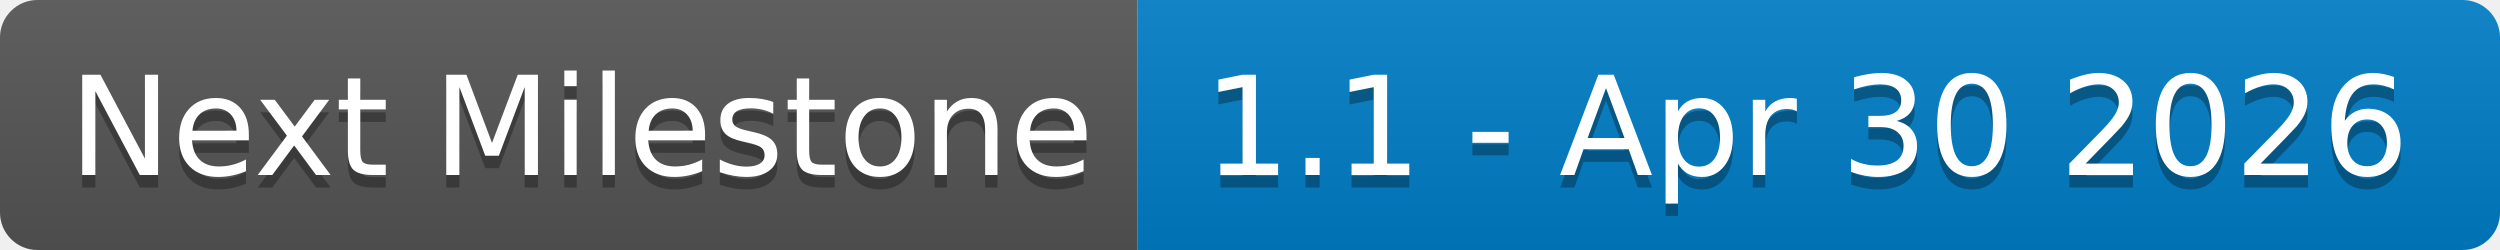
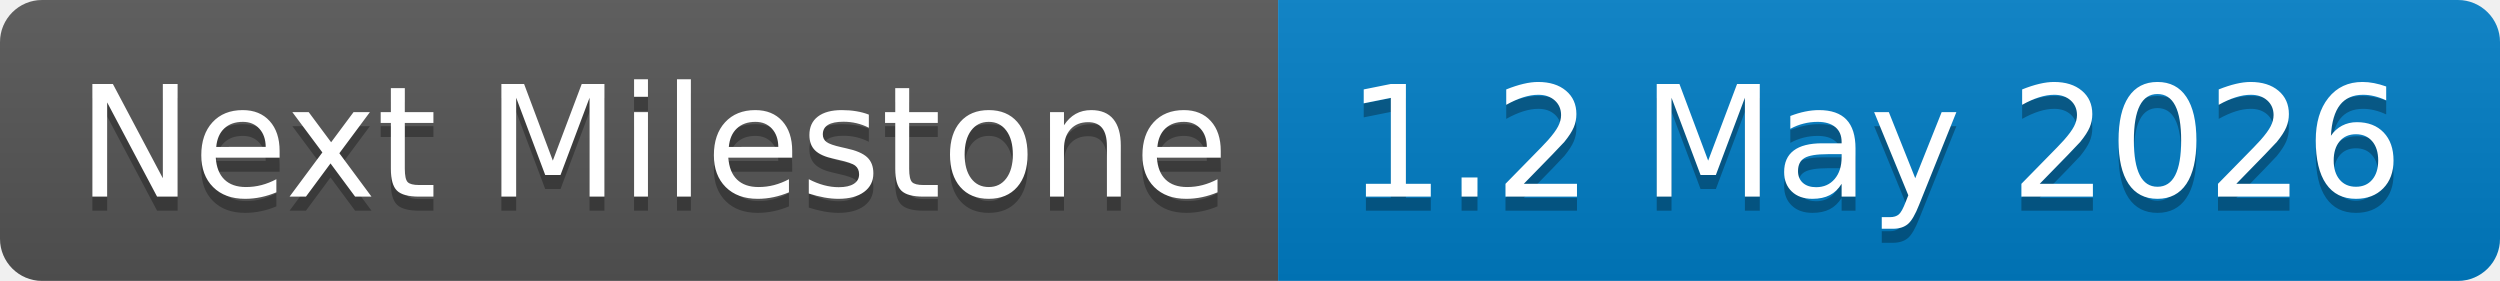
- <svg xmlns="http://www.w3.org/2000/svg" width="200" height="20" role="img" aria-label="Next Milestone: 1.1 - Apr 30 2026">
+ <svg xmlns="http://www.w3.org/2000/svg" width="178" height="20" role="img" aria-label="Next Milestone: 1.2 May 2026">
  <linearGradient id="s" x2="0" y2="100%">
    <stop offset="0" stop-color="#bbb" stop-opacity=".1" />
    <stop offset="1" stop-opacity=".1" />
  </linearGradient>
  <clipPath id="r">
-     <rect width="200" height="20" rx="3" fill="#fff" />
+     <rect width="178" height="20" rx="3" fill="#fff" />
  </clipPath>
  <g clip-path="url(#r)">
    <rect width="91" height="20" fill="#555" />
-     <rect x="91" width="109" height="20" fill="#007ec6" />
-     <rect width="200" height="20" fill="url(#s)" />
+     <rect x="91" width="87" height="20" fill="#007ec6" />
+     <rect width="178" height="20" fill="url(#s)" />
  </g>
  <g fill="#fff" text-anchor="middle" font-family="Verdana,Geneva,DejaVu Sans,sans-serif" text-rendering="geometricPrecision" font-size="110">
    <text aria-hidden="true" x="465" y="150" fill="#010101" fill-opacity=".3" transform="scale(.1)" textLength="810">Next Milestone</text>
    <text x="465" y="140" transform="scale(.1)" fill="#fff" textLength="810">Next Milestone</text>
-     <text aria-hidden="true" x="1445" y="150" fill="#010101" fill-opacity=".3" transform="scale(.1)" textLength="990">1.1 - Apr 30 2026</text>
-     <text x="1445" y="140" transform="scale(.1)" fill="#fff" textLength="990">1.1 - Apr 30 2026</text>
+     <text aria-hidden="true" x="1335" y="150" fill="#010101" fill-opacity=".3" transform="scale(.1)" textLength="770">1.2 May 2026</text>
+     <text x="1335" y="140" transform="scale(.1)" fill="#fff" textLength="770">1.2 May 2026</text>
  </g>
</svg>
